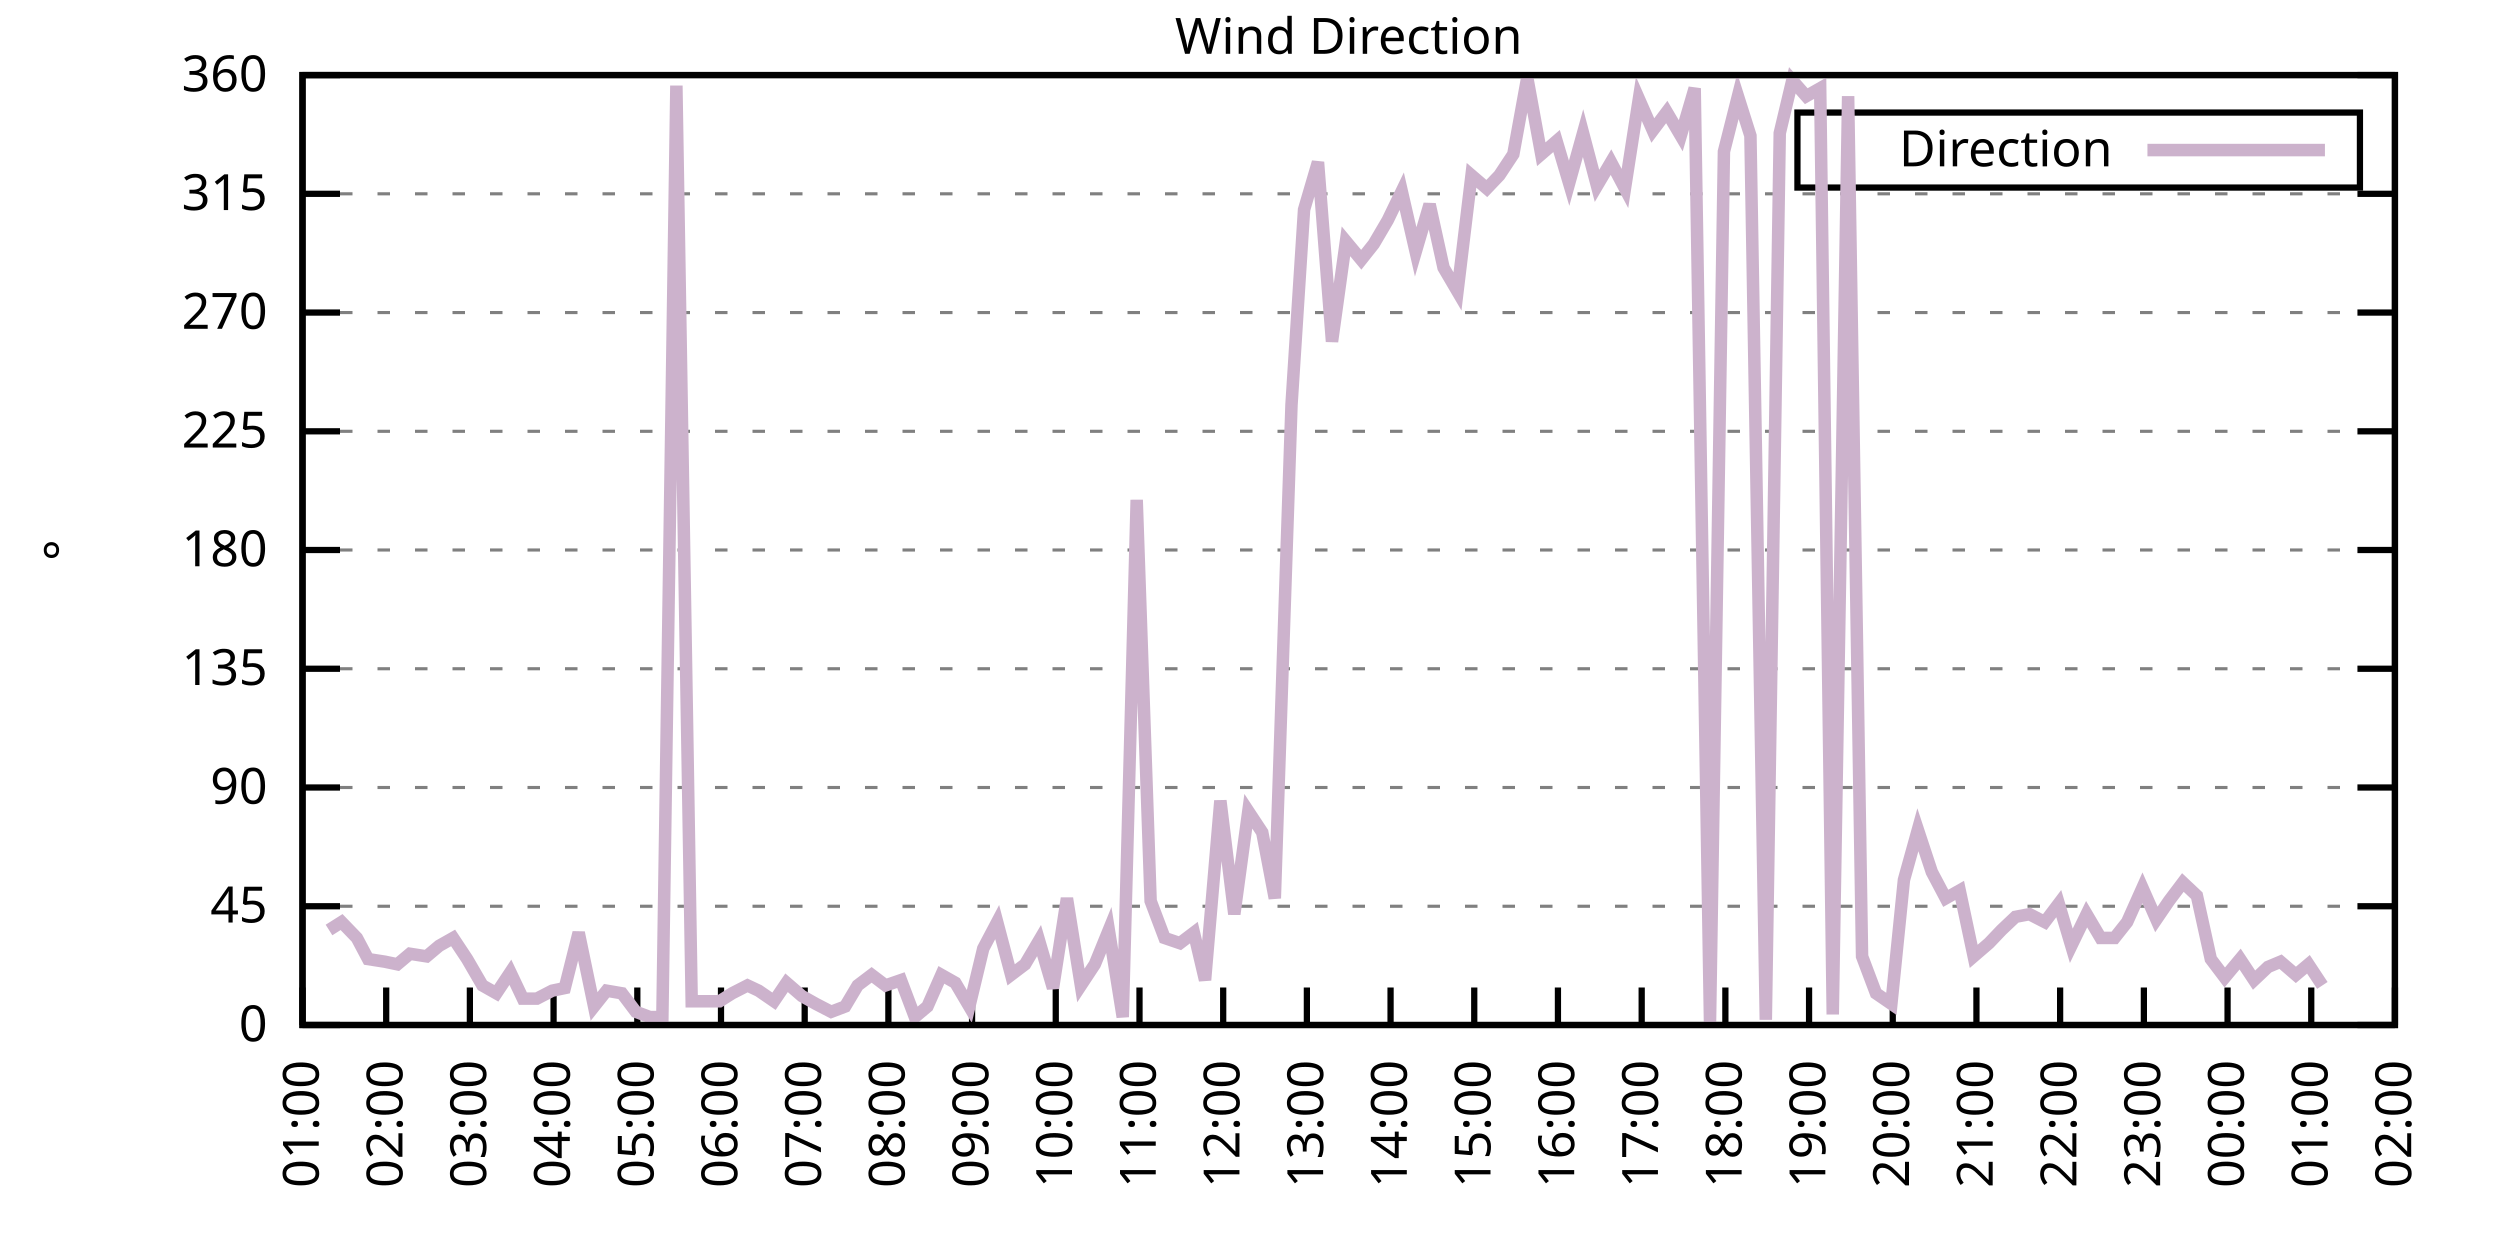
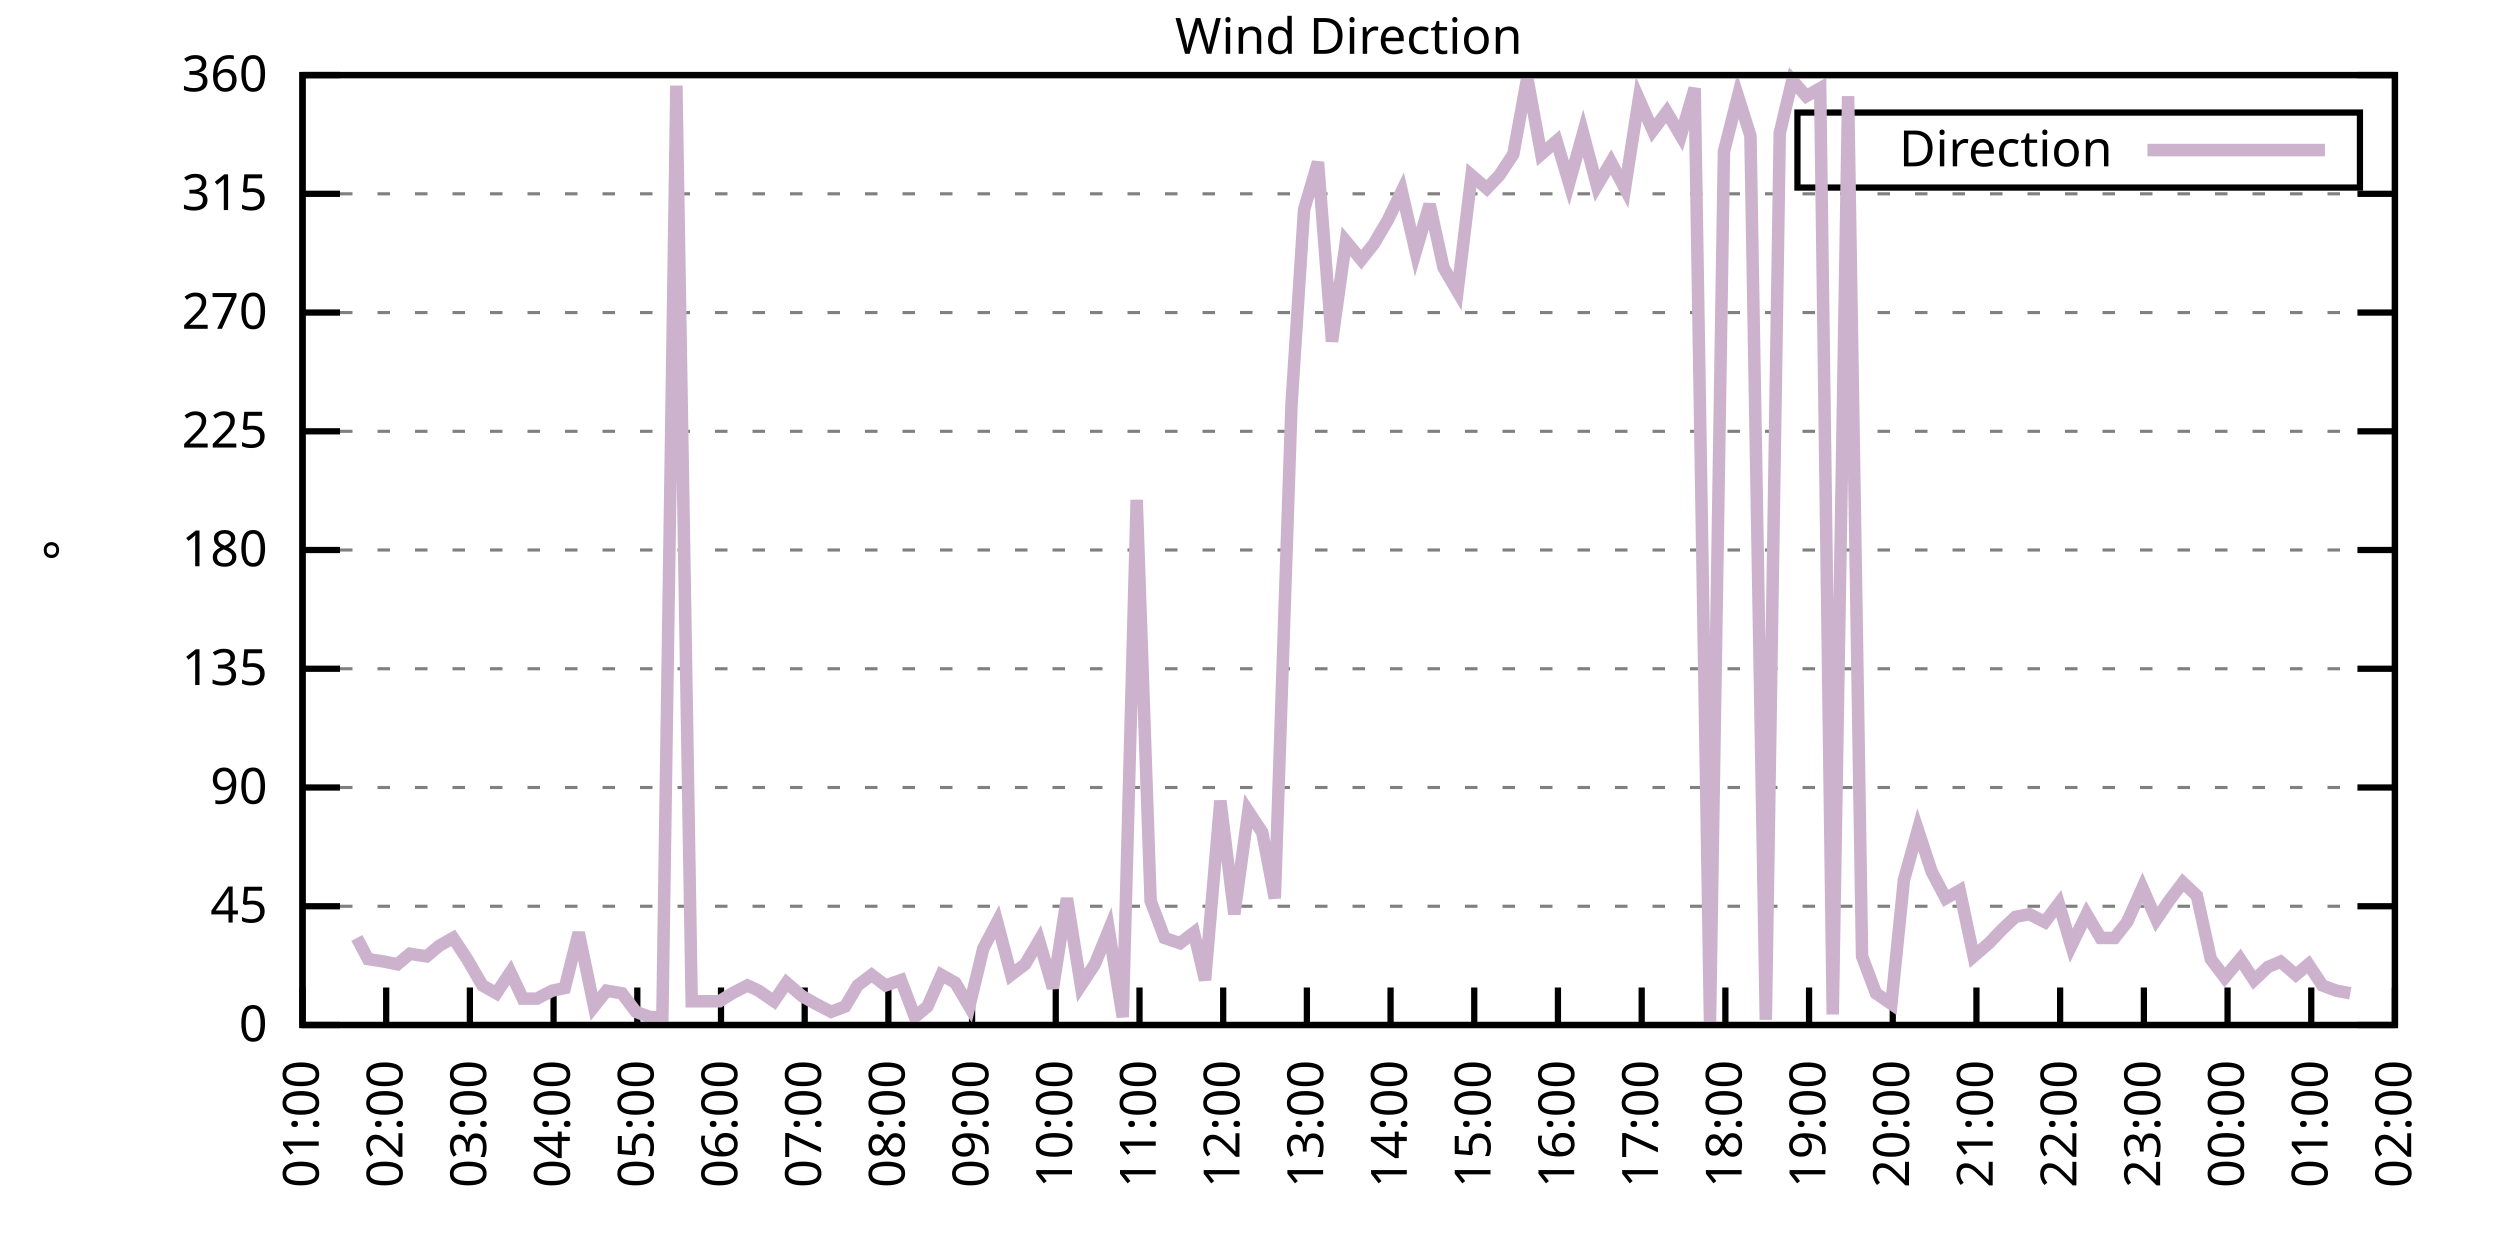
<svg xmlns="http://www.w3.org/2000/svg" xmlns:xlink="http://www.w3.org/1999/xlink" width="400" height="200" viewBox="0 0 400 200">
  <g id="gnuplot_canvas">
    <rect x="0" y="0" width="400" height="200" fill="none" />
    <defs>
      <circle id="gpDot" r="0.5" stroke-width="0.5" stroke="currentColor" />
      <path id="gpPt0" stroke-width="0.333" stroke="currentColor" d="M-1,0 h2 M0,-1 v2" />
      <path id="gpPt1" stroke-width="0.333" stroke="currentColor" d="M-1,-1 L1,1 M1,-1 L-1,1" />
      <path id="gpPt2" stroke-width="0.333" stroke="currentColor" d="M-1,0 L1,0 M0,-1 L0,1 M-1,-1 L1,1 M-1,1 L1,-1" />
      <rect id="gpPt3" stroke-width="0.333" stroke="currentColor" x="-1" y="-1" width="2" height="2" />
      <rect id="gpPt4" stroke-width="0.333" stroke="currentColor" fill="currentColor" x="-1" y="-1" width="2" height="2" />
      <circle id="gpPt5" stroke-width="0.333" stroke="currentColor" cx="0" cy="0" r="1" />
      <use xlink:href="#gpPt5" id="gpPt6" fill="currentColor" stroke="none" />
      <path id="gpPt7" stroke-width="0.333" stroke="currentColor" d="M0,-1.33 L-1.33,0.67 L1.33,0.67 z" />
      <use xlink:href="#gpPt7" id="gpPt8" fill="currentColor" stroke="none" />
      <use xlink:href="#gpPt7" id="gpPt9" stroke="currentColor" transform="rotate(180)" />
      <use xlink:href="#gpPt9" id="gpPt10" fill="currentColor" stroke="none" />
      <use xlink:href="#gpPt3" id="gpPt11" stroke="currentColor" transform="rotate(45)" />
      <use xlink:href="#gpPt11" id="gpPt12" fill="currentColor" stroke="none" />
      <path id="gpPt13" stroke-width="0.333" stroke="currentColor" d="M0,1.330 L1.265,0.411 L0.782,-1.067 L-0.782,-1.076 L-1.265,0.411 z" />
      <use xlink:href="#gpPt13" id="gpPt14" fill="currentColor" stroke="none" />
      <filter id="textbox" filterUnits="objectBoundingBox" x="0" y="0" height="1" width="1">
        <feFlood flood-color="white" flood-opacity="1" result="bgnd" />
        <feComposite in="SourceGraphic" in2="bgnd" operator="atop" />
      </filter>
      <filter id="greybox" filterUnits="objectBoundingBox" x="0" y="0" height="1" width="1">
        <feFlood flood-color="lightgrey" flood-opacity="1" result="grey" />
        <feComposite in="SourceGraphic" in2="grey" operator="atop" />
      </filter>
    </defs>
    <g fill="none" color="white" stroke="currentColor" stroke-width="1.00" stroke-linecap="butt" stroke-linejoin="miter">
</g>
    <g fill="none" color="black" stroke="currentColor" stroke-width="1.00" stroke-linecap="butt" stroke-linejoin="miter">
      <g stroke="none" shape-rendering="crispEdges">
        <polygon fill="rgb(255, 255, 255)" points="48.40,164.00 383.18,164.00 383.18,12.02 48.40,12.02 " />
      </g>
    </g>
    <g fill="none" color="black" stroke="currentColor" stroke-width="1.00" stroke-linecap="butt" stroke-linejoin="miter">
</g>
    <g fill="none" color="black" stroke="black" stroke-width="0.50" stroke-linecap="butt" stroke-linejoin="miter">
</g>
    <g fill="none" color="gray" stroke="currentColor" stroke-width="0.50" stroke-linecap="butt" stroke-linejoin="miter">
      <path stroke="gray" stroke-dasharray="2,4" class="gridline" d="M48.40,164.00 L383.19,164.00  " />
    </g>
    <g fill="none" color="gray" stroke="gray" stroke-width="1.00" stroke-linecap="butt" stroke-linejoin="miter">
</g>
    <g fill="none" color="black" stroke="currentColor" stroke-width="1.00" stroke-linecap="butt" stroke-linejoin="miter">
      <path stroke="black" d="M48.40,164.00 L54.40,164.00 M383.19,164.00 L377.19,164.00  " />
      <g transform="translate(42.80,166.60)" stroke="none" fill="black" font-family="Sans" font-size="8.00" text-anchor="end">
        <text>
          <tspan font-family="Sans"> 0</tspan>
        </text>
      </g>
    </g>
    <g fill="none" color="black" stroke="currentColor" stroke-width="1.00" stroke-linecap="butt" stroke-linejoin="miter">
</g>
    <g fill="none" color="black" stroke="black" stroke-width="0.50" stroke-linecap="butt" stroke-linejoin="miter">
</g>
    <g fill="none" color="gray" stroke="currentColor" stroke-width="0.50" stroke-linecap="butt" stroke-linejoin="miter">
      <path stroke="gray" stroke-dasharray="2,4" class="gridline" d="M48.40,145.00 L383.19,145.00  " />
    </g>
    <g fill="none" color="gray" stroke="gray" stroke-width="1.00" stroke-linecap="butt" stroke-linejoin="miter">
</g>
    <g fill="none" color="black" stroke="currentColor" stroke-width="1.00" stroke-linecap="butt" stroke-linejoin="miter">
      <path stroke="black" d="M48.40,145.00 L54.40,145.00 M383.19,145.00 L377.19,145.00  " />
      <g transform="translate(42.80,147.60)" stroke="none" fill="black" font-family="Sans" font-size="8.00" text-anchor="end">
        <text>
          <tspan font-family="Sans"> 45</tspan>
        </text>
      </g>
    </g>
    <g fill="none" color="black" stroke="currentColor" stroke-width="1.00" stroke-linecap="butt" stroke-linejoin="miter">
</g>
    <g fill="none" color="black" stroke="black" stroke-width="0.50" stroke-linecap="butt" stroke-linejoin="miter">
</g>
    <g fill="none" color="gray" stroke="currentColor" stroke-width="0.50" stroke-linecap="butt" stroke-linejoin="miter">
      <path stroke="gray" stroke-dasharray="2,4" class="gridline" d="M48.40,126.00 L383.19,126.00  " />
    </g>
    <g fill="none" color="gray" stroke="gray" stroke-width="1.00" stroke-linecap="butt" stroke-linejoin="miter">
</g>
    <g fill="none" color="black" stroke="currentColor" stroke-width="1.00" stroke-linecap="butt" stroke-linejoin="miter">
      <path stroke="black" d="M48.40,126.00 L54.40,126.00 M383.19,126.00 L377.19,126.00  " />
      <g transform="translate(42.80,128.60)" stroke="none" fill="black" font-family="Sans" font-size="8.00" text-anchor="end">
        <text>
          <tspan font-family="Sans"> 90</tspan>
        </text>
      </g>
    </g>
    <g fill="none" color="black" stroke="currentColor" stroke-width="1.00" stroke-linecap="butt" stroke-linejoin="miter">
</g>
    <g fill="none" color="black" stroke="black" stroke-width="0.50" stroke-linecap="butt" stroke-linejoin="miter">
</g>
    <g fill="none" color="gray" stroke="currentColor" stroke-width="0.50" stroke-linecap="butt" stroke-linejoin="miter">
      <path stroke="gray" stroke-dasharray="2,4" class="gridline" d="M48.40,107.00 L383.19,107.00  " />
    </g>
    <g fill="none" color="gray" stroke="gray" stroke-width="1.00" stroke-linecap="butt" stroke-linejoin="miter">
</g>
    <g fill="none" color="black" stroke="currentColor" stroke-width="1.00" stroke-linecap="butt" stroke-linejoin="miter">
      <path stroke="black" d="M48.40,107.00 L54.40,107.00 M383.19,107.00 L377.19,107.00  " />
      <g transform="translate(42.80,109.60)" stroke="none" fill="black" font-family="Sans" font-size="8.00" text-anchor="end">
        <text>
          <tspan font-family="Sans"> 135</tspan>
        </text>
      </g>
    </g>
    <g fill="none" color="black" stroke="currentColor" stroke-width="1.00" stroke-linecap="butt" stroke-linejoin="miter">
</g>
    <g fill="none" color="black" stroke="black" stroke-width="0.50" stroke-linecap="butt" stroke-linejoin="miter">
</g>
    <g fill="none" color="gray" stroke="currentColor" stroke-width="0.50" stroke-linecap="butt" stroke-linejoin="miter">
      <path stroke="gray" stroke-dasharray="2,4" class="gridline" d="M48.40,88.00 L383.19,88.00  " />
    </g>
    <g fill="none" color="gray" stroke="gray" stroke-width="1.00" stroke-linecap="butt" stroke-linejoin="miter">
</g>
    <g fill="none" color="black" stroke="currentColor" stroke-width="1.00" stroke-linecap="butt" stroke-linejoin="miter">
      <path stroke="black" d="M48.40,88.00 L54.40,88.00 M383.19,88.00 L377.19,88.00  " />
      <g transform="translate(42.80,90.60)" stroke="none" fill="black" font-family="Sans" font-size="8.00" text-anchor="end">
        <text>
          <tspan font-family="Sans"> 180</tspan>
        </text>
      </g>
    </g>
    <g fill="none" color="black" stroke="currentColor" stroke-width="1.00" stroke-linecap="butt" stroke-linejoin="miter">
</g>
    <g fill="none" color="black" stroke="black" stroke-width="0.50" stroke-linecap="butt" stroke-linejoin="miter">
</g>
    <g fill="none" color="gray" stroke="currentColor" stroke-width="0.50" stroke-linecap="butt" stroke-linejoin="miter">
      <path stroke="gray" stroke-dasharray="2,4" class="gridline" d="M48.40,69.01 L383.19,69.01  " />
    </g>
    <g fill="none" color="gray" stroke="gray" stroke-width="1.00" stroke-linecap="butt" stroke-linejoin="miter">
</g>
    <g fill="none" color="black" stroke="currentColor" stroke-width="1.00" stroke-linecap="butt" stroke-linejoin="miter">
      <path stroke="black" d="M48.40,69.01 L54.40,69.01 M383.19,69.01 L377.19,69.01  " />
      <g transform="translate(42.80,71.61)" stroke="none" fill="black" font-family="Sans" font-size="8.00" text-anchor="end">
        <text>
          <tspan font-family="Sans"> 225</tspan>
        </text>
      </g>
    </g>
    <g fill="none" color="black" stroke="currentColor" stroke-width="1.00" stroke-linecap="butt" stroke-linejoin="miter">
</g>
    <g fill="none" color="black" stroke="black" stroke-width="0.50" stroke-linecap="butt" stroke-linejoin="miter">
</g>
    <g fill="none" color="gray" stroke="currentColor" stroke-width="0.50" stroke-linecap="butt" stroke-linejoin="miter">
      <path stroke="gray" stroke-dasharray="2,4" class="gridline" d="M48.40,50.01 L383.19,50.01  " />
    </g>
    <g fill="none" color="gray" stroke="gray" stroke-width="1.00" stroke-linecap="butt" stroke-linejoin="miter">
</g>
    <g fill="none" color="black" stroke="currentColor" stroke-width="1.00" stroke-linecap="butt" stroke-linejoin="miter">
      <path stroke="black" d="M48.40,50.01 L54.40,50.01 M383.19,50.01 L377.19,50.01  " />
      <g transform="translate(42.80,52.61)" stroke="none" fill="black" font-family="Sans" font-size="8.00" text-anchor="end">
        <text>
          <tspan font-family="Sans"> 270</tspan>
        </text>
      </g>
    </g>
    <g fill="none" color="black" stroke="currentColor" stroke-width="1.00" stroke-linecap="butt" stroke-linejoin="miter">
</g>
    <g fill="none" color="black" stroke="black" stroke-width="0.50" stroke-linecap="butt" stroke-linejoin="miter">
</g>
    <g fill="none" color="gray" stroke="currentColor" stroke-width="0.50" stroke-linecap="butt" stroke-linejoin="miter">
      <path stroke="gray" stroke-dasharray="2,4" class="gridline" d="M48.40,31.01 L383.19,31.01  " />
    </g>
    <g fill="none" color="gray" stroke="gray" stroke-width="1.00" stroke-linecap="butt" stroke-linejoin="miter">
</g>
    <g fill="none" color="black" stroke="currentColor" stroke-width="1.00" stroke-linecap="butt" stroke-linejoin="miter">
      <path stroke="black" d="M48.40,31.01 L54.40,31.01 M383.19,31.01 L377.19,31.01  " />
      <g transform="translate(42.80,33.61)" stroke="none" fill="black" font-family="Sans" font-size="8.00" text-anchor="end">
        <text>
          <tspan font-family="Sans"> 315</tspan>
        </text>
      </g>
    </g>
    <g fill="none" color="black" stroke="currentColor" stroke-width="1.00" stroke-linecap="butt" stroke-linejoin="miter">
</g>
    <g fill="none" color="black" stroke="black" stroke-width="0.50" stroke-linecap="butt" stroke-linejoin="miter">
</g>
    <g fill="none" color="gray" stroke="currentColor" stroke-width="0.50" stroke-linecap="butt" stroke-linejoin="miter">
      <path stroke="gray" stroke-dasharray="2,4" class="gridline" d="M48.40,12.01 L383.19,12.01  " />
    </g>
    <g fill="none" color="gray" stroke="gray" stroke-width="1.00" stroke-linecap="butt" stroke-linejoin="miter">
</g>
    <g fill="none" color="black" stroke="currentColor" stroke-width="1.00" stroke-linecap="butt" stroke-linejoin="miter">
      <path stroke="black" d="M48.40,12.01 L54.40,12.01 M383.19,12.01 L377.19,12.01  " />
      <g transform="translate(42.80,14.61)" stroke="none" fill="black" font-family="Sans" font-size="8.00" text-anchor="end">
        <text>
          <tspan font-family="Sans"> 360</tspan>
        </text>
      </g>
    </g>
    <g fill="none" color="black" stroke="currentColor" stroke-width="1.00" stroke-linecap="butt" stroke-linejoin="miter">
      <path stroke="black" d="M48.40,164.00 L48.40,158.00  " />
      <g transform="translate(51.00,169.60) rotate(270.00)" stroke="none" fill="black" font-family="Sans" font-size="8.00" text-anchor="end">
        <text>
          <tspan font-family="Sans">01:00</tspan>
        </text>
      </g>
    </g>
    <g fill="none" color="black" stroke="currentColor" stroke-width="1.00" stroke-linecap="butt" stroke-linejoin="miter">
      <path stroke="black" d="M61.79,164.00 L61.79,158.00  " />
      <g transform="translate(64.39,169.60) rotate(270.00)" stroke="none" fill="black" font-family="Sans" font-size="8.00" text-anchor="end">
        <text>
          <tspan font-family="Sans">02:00</tspan>
        </text>
      </g>
    </g>
    <g fill="none" color="black" stroke="currentColor" stroke-width="1.00" stroke-linecap="butt" stroke-linejoin="miter">
      <path stroke="black" d="M75.18,164.00 L75.18,158.00  " />
      <g transform="translate(77.78,169.60) rotate(270.00)" stroke="none" fill="black" font-family="Sans" font-size="8.00" text-anchor="end">
        <text>
          <tspan font-family="Sans">03:00</tspan>
        </text>
      </g>
    </g>
    <g fill="none" color="black" stroke="currentColor" stroke-width="1.00" stroke-linecap="butt" stroke-linejoin="miter">
      <path stroke="black" d="M88.57,164.00 L88.57,158.00  " />
      <g transform="translate(91.17,169.60) rotate(270.00)" stroke="none" fill="black" font-family="Sans" font-size="8.00" text-anchor="end">
        <text>
          <tspan font-family="Sans">04:00</tspan>
        </text>
      </g>
    </g>
    <g fill="none" color="black" stroke="currentColor" stroke-width="1.00" stroke-linecap="butt" stroke-linejoin="miter">
      <path stroke="black" d="M101.97,164.00 L101.97,158.00  " />
      <g transform="translate(104.57,169.60) rotate(270.00)" stroke="none" fill="black" font-family="Sans" font-size="8.00" text-anchor="end">
        <text>
          <tspan font-family="Sans">05:00</tspan>
        </text>
      </g>
    </g>
    <g fill="none" color="black" stroke="currentColor" stroke-width="1.00" stroke-linecap="butt" stroke-linejoin="miter">
      <path stroke="black" d="M115.36,164.00 L115.36,158.00  " />
      <g transform="translate(117.96,169.60) rotate(270.00)" stroke="none" fill="black" font-family="Sans" font-size="8.00" text-anchor="end">
        <text>
          <tspan font-family="Sans">06:00</tspan>
        </text>
      </g>
    </g>
    <g fill="none" color="black" stroke="currentColor" stroke-width="1.00" stroke-linecap="butt" stroke-linejoin="miter">
      <path stroke="black" d="M128.75,164.00 L128.75,158.00  " />
      <g transform="translate(131.35,169.60) rotate(270.00)" stroke="none" fill="black" font-family="Sans" font-size="8.00" text-anchor="end">
        <text>
          <tspan font-family="Sans">07:00</tspan>
        </text>
      </g>
    </g>
    <g fill="none" color="black" stroke="currentColor" stroke-width="1.00" stroke-linecap="butt" stroke-linejoin="miter">
      <path stroke="black" d="M142.14,164.00 L142.14,158.00  " />
      <g transform="translate(144.74,169.60) rotate(270.00)" stroke="none" fill="black" font-family="Sans" font-size="8.00" text-anchor="end">
        <text>
          <tspan font-family="Sans">08:00</tspan>
        </text>
      </g>
    </g>
    <g fill="none" color="black" stroke="currentColor" stroke-width="1.00" stroke-linecap="butt" stroke-linejoin="miter">
      <path stroke="black" d="M155.53,164.00 L155.53,158.00  " />
      <g transform="translate(158.13,169.60) rotate(270.00)" stroke="none" fill="black" font-family="Sans" font-size="8.00" text-anchor="end">
        <text>
          <tspan font-family="Sans">09:00</tspan>
        </text>
      </g>
    </g>
    <g fill="none" color="black" stroke="currentColor" stroke-width="1.00" stroke-linecap="butt" stroke-linejoin="miter">
      <path stroke="black" d="M168.92,164.00 L168.92,158.00  " />
      <g transform="translate(171.52,169.60) rotate(270.00)" stroke="none" fill="black" font-family="Sans" font-size="8.00" text-anchor="end">
        <text>
          <tspan font-family="Sans">10:00</tspan>
        </text>
      </g>
    </g>
    <g fill="none" color="black" stroke="currentColor" stroke-width="1.00" stroke-linecap="butt" stroke-linejoin="miter">
      <path stroke="black" d="M182.32,164.00 L182.32,158.00  " />
      <g transform="translate(184.92,169.60) rotate(270.00)" stroke="none" fill="black" font-family="Sans" font-size="8.00" text-anchor="end">
        <text>
          <tspan font-family="Sans">11:00</tspan>
        </text>
      </g>
    </g>
    <g fill="none" color="black" stroke="currentColor" stroke-width="1.00" stroke-linecap="butt" stroke-linejoin="miter">
      <path stroke="black" d="M195.71,164.00 L195.71,158.00  " />
      <g transform="translate(198.31,169.60) rotate(270.00)" stroke="none" fill="black" font-family="Sans" font-size="8.00" text-anchor="end">
        <text>
          <tspan font-family="Sans">12:00</tspan>
        </text>
      </g>
    </g>
    <g fill="none" color="black" stroke="currentColor" stroke-width="1.00" stroke-linecap="butt" stroke-linejoin="miter">
      <path stroke="black" d="M209.10,164.00 L209.10,158.00  " />
      <g transform="translate(211.70,169.60) rotate(270.00)" stroke="none" fill="black" font-family="Sans" font-size="8.00" text-anchor="end">
        <text>
          <tspan font-family="Sans">13:00</tspan>
        </text>
      </g>
    </g>
    <g fill="none" color="black" stroke="currentColor" stroke-width="1.00" stroke-linecap="butt" stroke-linejoin="miter">
      <path stroke="black" d="M222.49,164.00 L222.49,158.00  " />
      <g transform="translate(225.09,169.60) rotate(270.00)" stroke="none" fill="black" font-family="Sans" font-size="8.00" text-anchor="end">
        <text>
          <tspan font-family="Sans">14:00</tspan>
        </text>
      </g>
    </g>
    <g fill="none" color="black" stroke="currentColor" stroke-width="1.00" stroke-linecap="butt" stroke-linejoin="miter">
      <path stroke="black" d="M235.88,164.00 L235.88,158.00  " />
      <g transform="translate(238.48,169.60) rotate(270.00)" stroke="none" fill="black" font-family="Sans" font-size="8.00" text-anchor="end">
        <text>
          <tspan font-family="Sans">15:00</tspan>
        </text>
      </g>
    </g>
    <g fill="none" color="black" stroke="currentColor" stroke-width="1.00" stroke-linecap="butt" stroke-linejoin="miter">
      <path stroke="black" d="M249.27,164.00 L249.27,158.00  " />
      <g transform="translate(251.87,169.60) rotate(270.00)" stroke="none" fill="black" font-family="Sans" font-size="8.00" text-anchor="end">
        <text>
          <tspan font-family="Sans">16:00</tspan>
        </text>
      </g>
    </g>
    <g fill="none" color="black" stroke="currentColor" stroke-width="1.00" stroke-linecap="butt" stroke-linejoin="miter">
      <path stroke="black" d="M262.67,164.00 L262.67,158.00  " />
      <g transform="translate(265.27,169.60) rotate(270.00)" stroke="none" fill="black" font-family="Sans" font-size="8.00" text-anchor="end">
        <text>
          <tspan font-family="Sans">17:00</tspan>
        </text>
      </g>
    </g>
    <g fill="none" color="black" stroke="currentColor" stroke-width="1.00" stroke-linecap="butt" stroke-linejoin="miter">
      <path stroke="black" d="M276.06,164.00 L276.06,158.00  " />
      <g transform="translate(278.66,169.60) rotate(270.00)" stroke="none" fill="black" font-family="Sans" font-size="8.00" text-anchor="end">
        <text>
          <tspan font-family="Sans">18:00</tspan>
        </text>
      </g>
    </g>
    <g fill="none" color="black" stroke="currentColor" stroke-width="1.00" stroke-linecap="butt" stroke-linejoin="miter">
      <path stroke="black" d="M289.45,164.00 L289.45,158.00  " />
      <g transform="translate(292.05,169.60) rotate(270.00)" stroke="none" fill="black" font-family="Sans" font-size="8.00" text-anchor="end">
        <text>
          <tspan font-family="Sans">19:00</tspan>
        </text>
      </g>
    </g>
    <g fill="none" color="black" stroke="currentColor" stroke-width="1.00" stroke-linecap="butt" stroke-linejoin="miter">
      <path stroke="black" d="M302.84,164.00 L302.84,158.00  " />
      <g transform="translate(305.44,169.60) rotate(270.00)" stroke="none" fill="black" font-family="Sans" font-size="8.00" text-anchor="end">
        <text>
          <tspan font-family="Sans">20:00</tspan>
        </text>
      </g>
    </g>
    <g fill="none" color="black" stroke="currentColor" stroke-width="1.00" stroke-linecap="butt" stroke-linejoin="miter">
      <path stroke="black" d="M316.23,164.00 L316.23,158.00  " />
      <g transform="translate(318.83,169.60) rotate(270.00)" stroke="none" fill="black" font-family="Sans" font-size="8.00" text-anchor="end">
        <text>
          <tspan font-family="Sans">21:00</tspan>
        </text>
      </g>
    </g>
    <g fill="none" color="black" stroke="currentColor" stroke-width="1.00" stroke-linecap="butt" stroke-linejoin="miter">
      <path stroke="black" d="M329.62,164.00 L329.62,158.00  " />
      <g transform="translate(332.22,169.60) rotate(270.00)" stroke="none" fill="black" font-family="Sans" font-size="8.00" text-anchor="end">
        <text>
          <tspan font-family="Sans">22:00</tspan>
        </text>
      </g>
    </g>
    <g fill="none" color="black" stroke="currentColor" stroke-width="1.00" stroke-linecap="butt" stroke-linejoin="miter">
      <path stroke="black" d="M343.02,164.00 L343.02,158.00  " />
      <g transform="translate(345.62,169.60) rotate(270.00)" stroke="none" fill="black" font-family="Sans" font-size="8.00" text-anchor="end">
        <text>
          <tspan font-family="Sans">23:00</tspan>
        </text>
      </g>
    </g>
    <g fill="none" color="black" stroke="currentColor" stroke-width="1.00" stroke-linecap="butt" stroke-linejoin="miter">
      <path stroke="black" d="M356.41,164.00 L356.41,158.00  " />
      <g transform="translate(359.01,169.60) rotate(270.00)" stroke="none" fill="black" font-family="Sans" font-size="8.00" text-anchor="end">
        <text>
          <tspan font-family="Sans">00:00</tspan>
        </text>
      </g>
    </g>
    <g fill="none" color="black" stroke="currentColor" stroke-width="1.00" stroke-linecap="butt" stroke-linejoin="miter">
      <path stroke="black" d="M369.80,164.00 L369.80,158.00  " />
      <g transform="translate(372.40,169.60) rotate(270.00)" stroke="none" fill="black" font-family="Sans" font-size="8.00" text-anchor="end">
        <text>
          <tspan font-family="Sans">01:00</tspan>
        </text>
      </g>
    </g>
    <g fill="none" color="black" stroke="currentColor" stroke-width="1.00" stroke-linecap="butt" stroke-linejoin="miter">
      <path stroke="black" d="M383.19,164.00 L383.19,158.00  " />
      <g transform="translate(385.79,169.60) rotate(270.00)" stroke="none" fill="black" font-family="Sans" font-size="8.00" text-anchor="end">
        <text>
          <tspan font-family="Sans">02:00</tspan>
        </text>
      </g>
    </g>
    <g fill="none" color="black" stroke="currentColor" stroke-width="1.00" stroke-linecap="butt" stroke-linejoin="miter">
</g>
    <g fill="none" color="black" stroke="currentColor" stroke-width="1.00" stroke-linecap="butt" stroke-linejoin="miter">
      <path stroke="black" d="M48.40,12.01 L48.40,164.00 L383.19,164.00 L383.19,12.01 L48.40,12.01 Z  " />
    </g>
    <g fill="none" color="black" stroke="currentColor" stroke-width="1.00" stroke-linecap="butt" stroke-linejoin="miter">
</g>
    <g fill="none" color="black" stroke="currentColor" stroke-width="1.00" stroke-linecap="butt" stroke-linejoin="miter">
      <path stroke="black" d="M287.59,30.01 L287.59,18.01 L377.59,18.01 L377.59,30.01 L287.59,30.01 Z  " />
    </g>
    <g id="Wind_direction_plot_1">
      <g fill="none" color="white" stroke="black" stroke-width="2.00" stroke-linecap="butt" stroke-linejoin="miter">
</g>
      <g fill="none" color="black" stroke="currentColor" stroke-width="2.00" stroke-linecap="butt" stroke-linejoin="miter">
        <g transform="translate(337.99,26.61)" stroke="none" fill="black" font-family="Sans" font-size="8.00" text-anchor="end">
          <text>
            <tspan font-family="Sans">Direction</tspan>
          </text>
        </g>
      </g>
      <g fill="none" color="black" stroke="currentColor" stroke-width="2.00" stroke-linecap="butt" stroke-linejoin="miter">
-         <path stroke="rgb(204, 178, 204)" d="M343.59,24.01 L371.99,24.01 M52.64,148.80 L54.65,147.53 L57.10,150.07 L58.89,153.45 L61.57,153.87 L63.58,154.29   L65.59,152.60 L68.26,153.02 L70.27,151.33 L72.50,150.07 L74.74,153.45 L77.19,157.67 L79.42,158.93 L81.66,155.56   L83.66,159.78 L85.90,159.78 L88.35,158.51 L90.36,158.09 L92.59,149.22 L95.05,161.04 L97.06,158.51 L99.51,158.93   L101.74,161.89 L103.98,162.73 L105.98,162.73 L108.22,13.70 L110.67,160.20 L112.90,160.20 L115.13,160.20 L117.14,158.93   L119.60,157.67 L121.38,158.51 L123.84,160.20 L125.85,157.24 L128.30,159.36 L130.54,160.62 L132.99,161.89 L135.22,161.04   L137.23,157.67 L139.46,155.98 L141.69,157.67 L144.15,156.82 L146.38,162.73 L148.39,161.04 L150.62,155.98 L152.85,157.24   L155.09,161.04 L157.32,151.76 L159.55,147.53 L161.78,155.98 L164.01,154.29 L166.25,150.49 L168.48,158.09 L170.71,143.73   L172.94,157.67 L175.17,154.29 L177.41,148.80 L179.64,162.73 L181.87,79.98 L184.10,144.16 L186.33,150.07 L188.79,150.91   L191.02,149.22 L192.81,156.82 L195.26,128.11 L197.49,146.27 L199.73,129.80 L201.96,133.18 L203.97,143.73 L206.64,64.78   L208.65,33.54 L210.88,25.94 L213.12,54.65 L215.35,38.61 L217.80,41.56 L219.81,39.03 L222.04,35.23 L224.28,30.59   L226.51,40.30 L228.74,32.70 L230.97,42.83 L233.20,46.63 L235.44,28.05 L237.89,30.16 L239.90,28.05 L242.13,24.68   L244.36,12.43 L246.60,24.68 L249.05,22.56 L251.06,29.32 L253.29,21.30 L255.52,29.74 L257.76,25.94 L259.99,30.16   L262.22,15.81 L264.45,20.88 L266.68,17.92 L268.92,21.72 L271.15,14.12 L273.60,163.58 L275.83,24.25 L278.07,15.39   L280.07,21.72 L282.53,163.16 L284.76,21.30 L286.77,12.85 L289.00,15.39 L291.23,14.12 L293.24,162.31 L295.70,15.39   L297.93,153.02 L300.16,158.93 L302.62,160.62 L304.63,140.78 L306.86,132.76 L309.09,139.51 L311.32,143.73 L313.55,142.47   L315.79,153.02 L318.24,150.91 L320.25,148.80 L322.48,146.69 L324.71,146.27 L327.17,147.53 L329.40,144.58 L331.41,151.33   L333.86,146.27 L336.10,150.07 L338.33,150.07 L340.34,147.53 L342.79,142.05 L345.02,147.11 L347.03,144.16 L349.26,141.20   L351.50,143.31 L353.73,153.45 L355.96,156.40 L358.42,153.45 L360.65,156.82 L362.88,154.71 L364.89,153.87 L367.34,155.98   L369.35,154.29 L371.58,157.67  " />
+         <path stroke="rgb(204, 178, 204)" d="M343.59,24.01 L371.99,24.01 M57.10,150.07 L58.89,153.45 L61.57,153.87 L63.58,154.29 L65.59,152.60 L68.26,153.02   L70.27,151.33 L72.50,150.07 L74.74,153.45 L77.19,157.67 L79.42,158.93 L81.66,155.56 L83.66,159.78 L85.90,159.78   L88.35,158.51 L90.36,158.09 L92.59,149.22 L95.05,161.04 L97.06,158.51 L99.51,158.93 L101.74,161.89 L103.98,162.73   L105.98,162.73 L108.22,13.70 L110.67,160.20 L112.90,160.20 L115.13,160.20 L117.14,158.93 L119.60,157.67 L121.38,158.51   L123.84,160.20 L125.85,157.24 L128.30,159.36 L130.54,160.62 L132.99,161.89 L135.22,161.04 L137.23,157.67 L139.46,155.98   L141.69,157.67 L144.15,156.82 L146.38,162.73 L148.39,161.04 L150.62,155.98 L152.85,157.24 L155.09,161.04 L157.32,151.76   L159.55,147.53 L161.78,155.98 L164.01,154.29 L166.25,150.49 L168.48,158.09 L170.71,143.73 L172.94,157.67 L175.17,154.29   L177.41,148.80 L179.64,162.73 L181.87,79.98 L184.10,144.16 L186.33,150.07 L188.79,150.91 L191.02,149.22 L192.81,156.82   L195.26,128.11 L197.49,146.27 L199.73,129.80 L201.96,133.18 L203.97,143.73 L206.64,64.78 L208.65,33.54 L210.88,25.94   L213.12,54.65 L215.35,38.61 L217.80,41.56 L219.81,39.03 L222.04,35.23 L224.28,30.59 L226.51,40.30 L228.74,32.70   L230.97,42.83 L233.20,46.63 L235.44,28.05 L237.89,30.16 L239.90,28.05 L242.13,24.68 L244.36,12.43 L246.60,24.68   L249.05,22.56 L251.06,29.32 L253.29,21.30 L255.52,29.74 L257.76,25.94 L259.99,30.16 L262.22,15.81 L264.45,20.88   L266.68,17.92 L268.92,21.72 L271.15,14.12 L273.60,163.58 L275.83,24.25 L278.07,15.39 L280.07,21.72 L282.53,163.16   L284.76,21.30 L286.77,12.85 L289.00,15.39 L291.23,14.12 L293.24,162.31 L295.70,15.39 L297.93,153.02 L300.16,158.93   L302.62,160.62 L304.63,140.78 L306.86,132.76 L309.09,139.51 L311.32,143.73 L313.55,142.47 L315.79,153.02 L318.24,150.91   L320.25,148.80 L322.48,146.69 L324.71,146.27 L327.17,147.53 L329.40,144.58 L331.41,151.33 L333.86,146.27 L336.10,150.07   L338.33,150.07 L340.34,147.53 L342.79,142.05 L345.02,147.11 L347.03,144.16 L349.26,141.20 L351.50,143.31 L353.73,153.45   L355.96,156.40 L358.42,153.45 L360.65,156.82 L362.88,154.71 L364.89,153.87 L367.34,155.98 L369.35,154.29 L371.58,157.67   L373.82,158.51 L376.05,158.93  " />
      </g>
    </g>
    <g fill="none" color="black" stroke="currentColor" stroke-width="2.00" stroke-linecap="butt" stroke-linejoin="miter">
</g>
    <g fill="none" color="black" stroke="black" stroke-width="1.00" stroke-linecap="butt" stroke-linejoin="miter">
</g>
    <g fill="none" color="black" stroke="currentColor" stroke-width="1.00" stroke-linecap="butt" stroke-linejoin="miter">
      <path stroke="black" d="M48.40,12.01 L48.40,164.00 L383.19,164.00 L383.19,12.01 L48.40,12.01 Z  " />
      <g transform="translate(12.80,88.01) rotate(270.00)" stroke="none" fill="black" font-family="Sans" font-size="8.00" text-anchor="middle">
        <text>
          <tspan font-family="Sans">°</tspan>
        </text>
      </g>
    </g>
    <g fill="none" color="black" stroke="currentColor" stroke-width="1.00" stroke-linecap="butt" stroke-linejoin="miter">
</g>
    <g fill="none" color="black" stroke="currentColor" stroke-width="1.00" stroke-linecap="butt" stroke-linejoin="miter">
      <g transform="translate(215.79,8.61)" stroke="none" fill="black" font-family="Sans" font-size="8.00" text-anchor="middle">
        <text>
          <tspan font-family="Sans">Wind Direction</tspan>
        </text>
      </g>
    </g>
    <g fill="none" color="black" stroke="currentColor" stroke-width="1.00" stroke-linecap="butt" stroke-linejoin="miter">
</g>
  </g>
</svg>
